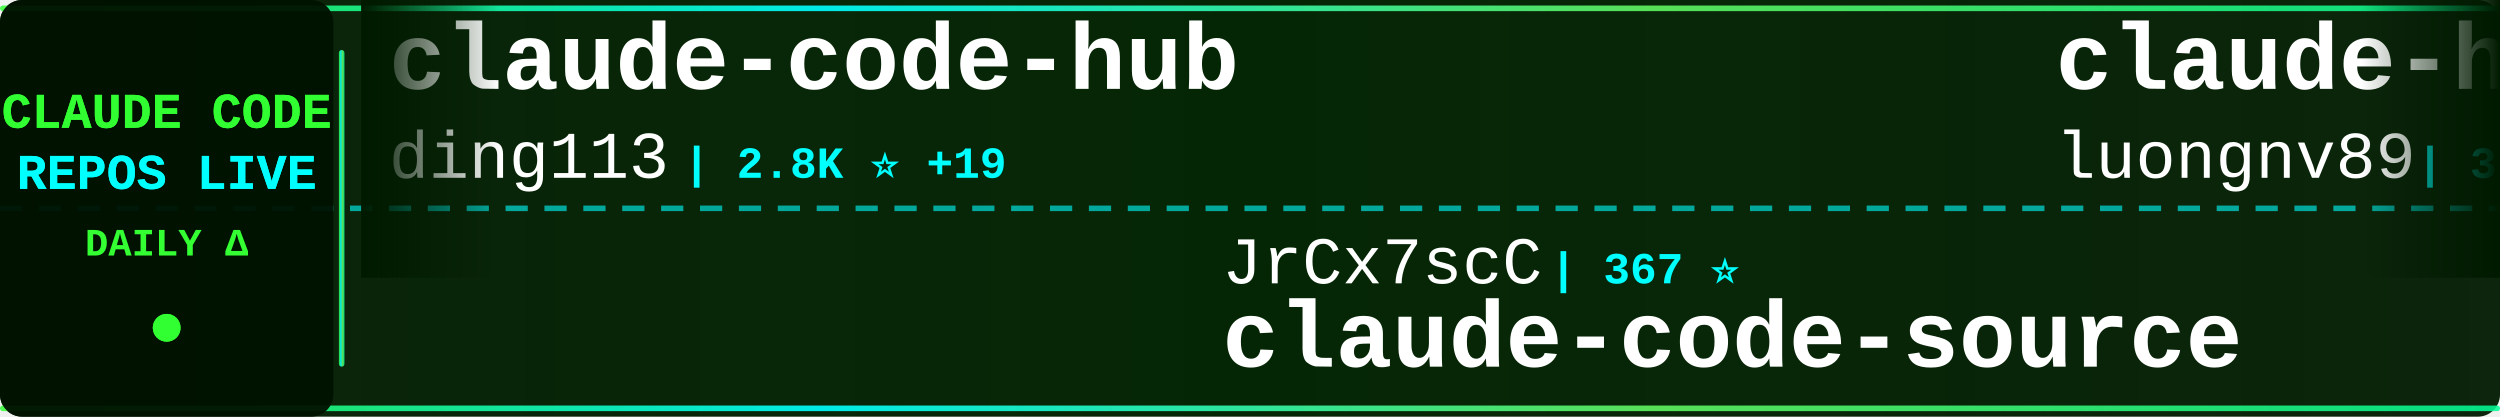
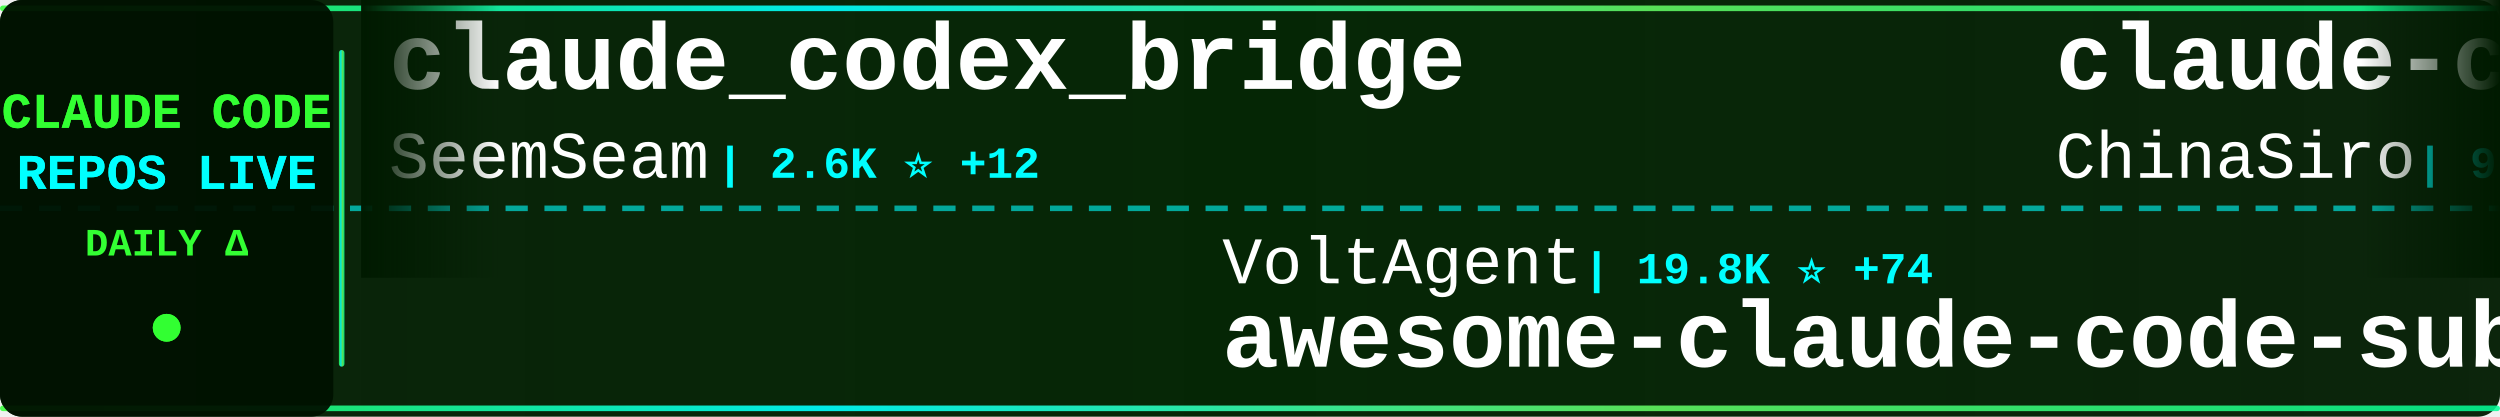
<svg xmlns="http://www.w3.org/2000/svg" width="900" height="150">
  <defs>
    <linearGradient id="tickerBg" x1="0%" y1="0%" x2="100%" y2="0%">
      <stop offset="0%" style="stop-color:#001a00;stop-opacity:0.95" />
      <stop offset="50%" style="stop-color:#002200;stop-opacity:0.98" />
      <stop offset="100%" style="stop-color:#001a00;stop-opacity:0.95" />
    </linearGradient>
    <linearGradient id="borderGrad" x1="0%" y1="0%" x2="100%" y2="0%">
      <stop offset="0%" style="stop-color:#33ff33;stop-opacity:0.85">
        <animate attributeName="stop-opacity" values="0.85;1;0.85" dur="2s" repeatCount="indefinite" />
      </stop>
      <stop offset="33%" style="stop-color:#00ffff;stop-opacity:0.9">
        <animate attributeName="stop-opacity" values="0.9;1;0.9" dur="2.2s" repeatCount="indefinite" />
      </stop>
      <stop offset="66%" style="stop-color:#66ff66;stop-opacity:0.85">
        <animate attributeName="stop-opacity" values="0.85;1;0.85" dur="1.8s" repeatCount="indefinite" />
      </stop>
      <stop offset="100%" style="stop-color:#00ff99;stop-opacity:0.85">
        <animate attributeName="stop-opacity" values="0.85;1;0.85" dur="2s" repeatCount="indefinite" />
      </stop>
    </linearGradient>
    <filter id="textGlow">
      <feGaussianBlur stdDeviation="0.1" result="coloredBlur" />
      <feMerge>
        <feMergeNode in="coloredBlur" />
        <feMergeNode in="SourceGraphic" />
      </feMerge>
    </filter>
    <filter id="metricGlow">
      <feGaussianBlur stdDeviation="0.2" result="coloredBlur" />
      <feMerge>
        <feMergeNode in="coloredBlur" />
        <feMergeNode in="SourceGraphic" />
      </feMerge>
    </filter>
    <linearGradient id="leftFade" x1="0%" y1="0%" x2="100%" y2="0%">
      <stop offset="0%" style="stop-color:#001a00;stop-opacity:1" />
      <stop offset="100%" style="stop-color:#001a00;stop-opacity:0" />
    </linearGradient>
    <linearGradient id="rightFade" x1="0%" y1="0%" x2="100%" y2="0%">
      <stop offset="0%" style="stop-color:#001a00;stop-opacity:0" />
      <stop offset="100%" style="stop-color:#001a00;stop-opacity:1" />
    </linearGradient>
  </defs>
  <rect width="900" height="150" fill="url(#tickerBg)" rx="8" />
  <rect x="0" y="2" width="900" height="2" fill="url(#borderGrad)" rx="1" />
  <rect x="0" y="146" width="900" height="2" fill="url(#borderGrad)" rx="1" />
  <line x1="0" y1="75" x2="900" y2="75" stroke="#00ffff" stroke-width="2" stroke-dasharray="8 6" opacity="0.6" />
  <rect x="0" y="0" width="120" height="150" fill="#001100" opacity="0.95" rx="8" />
  <text x="60" y="46" font-family="'Courier New', monospace" font-size="18" font-weight="bold" fill="#33ff33" text-anchor="middle" filter="url(#textGlow)">
    CLAUDE CODE
  </text>
  <text x="60" y="68" font-family="'Courier New', monospace" font-size="18" font-weight="bold" fill="#00ffff" text-anchor="middle" filter="url(#textGlow)">
    REPOS LIVE
  </text>
  <text x="60" y="92" font-family="'Courier New', monospace" font-size="14" font-weight="bold" fill="#33ff33" text-anchor="middle">
    DAILY Δ
  </text>
  <circle cx="60" cy="118" r="5" fill="#33ff33" filter="url(#metricGlow)">
    <animate attributeName="r" values="4;6;4" dur="1.5s" repeatCount="indefinite" />
    <animate attributeName="opacity" values="0.6;1;0.6" dur="1.5s" repeatCount="indefinite" />
  </circle>
  <rect x="122" y="18" width="2" height="114" fill="url(#borderGrad)" rx="1" />
  <clipPath id="tickerClip">
    <rect x="130" y="0" width="770" height="150" />
  </clipPath>
  <g clip-path="url(#tickerClip)">
    <g id="tickerItems">
      <animateTransform attributeName="transform" attributeType="XML" type="translate" from="0 0" to="-3000 0" dur="54s" repeatCount="indefinite" />
      <g transform="translate(0, 0)">
-         <text x="140" y="32" font-family="'Courier New', monospace" font-size="34" font-weight="bold" fill="#ffffff">claude-code-hub</text>
-         <text x="140" y="64" font-family="'Courier New', monospace" font-size="24" font-weight="normal" fill="#ffffff" opacity="1.0">ding113</text>
-         <text x="246" y="64" font-family="'Courier New', monospace" font-size="16" font-weight="bold" fill="#00ffff"> | 2.8K ⭐ +19</text>
+         <text x="140" y="32" font-family="'Courier New', monospace" font-size="34" font-weight="bold" fill="#ffffff">claude_codex_bridge</text>
+         <text x="140" y="64" font-family="'Courier New', monospace" font-size="24" font-weight="normal" fill="#ffffff" opacity="1.0">SeemSeam</text>
+         <text x="258" y="64" font-family="'Courier New', monospace" font-size="16" font-weight="bold" fill="#00ffff"> | 2.6K ⭐ +12</text>
      </g>
      <g transform="translate(300, 0)">
-         <text x="140" y="102" font-family="'Courier New', monospace" font-size="24" font-weight="normal" fill="#ffffff" opacity="1.0">JrCx7scC</text>
-         <text x="258" y="102" font-family="'Courier New', monospace" font-size="16" font-weight="bold" fill="#00ffff"> | 367 ⭐</text>
-         <text x="140" y="132" font-family="'Courier New', monospace" font-size="34" font-weight="bold" fill="#ffffff">claude-code-source</text>
+         <text x="140" y="102" font-family="'Courier New', monospace" font-size="24" font-weight="normal" fill="#ffffff" opacity="1.0">VoltAgent</text>
+         <text x="270" y="102" font-family="'Courier New', monospace" font-size="16" font-weight="bold" fill="#00ffff"> | 19.8K ⭐ +74</text>
+         <text x="140" y="132" font-family="'Courier New', monospace" font-size="34" font-weight="bold" fill="#ffffff">awesome-claude-code-suba...</text>
      </g>
      <g transform="translate(600, 0)">
-         <text x="140" y="32" font-family="'Courier New', monospace" font-size="34" font-weight="bold" fill="#ffffff">claude-howto</text>
-         <text x="140" y="64" font-family="'Courier New', monospace" font-size="24" font-weight="normal" fill="#ffffff" opacity="1.0">luongnv89</text>
-         <text x="270" y="64" font-family="'Courier New', monospace" font-size="16" font-weight="bold" fill="#00ffff"> | 32.8K ⭐ +162</text>
+         <text x="140" y="32" font-family="'Courier New', monospace" font-size="34" font-weight="bold" fill="#ffffff">claude-code-sourcemap</text>
+         <text x="140" y="64" font-family="'Courier New', monospace" font-size="24" font-weight="normal" fill="#ffffff" opacity="1.0">ChinaSiro</text>
+         <text x="270" y="64" font-family="'Courier New', monospace" font-size="16" font-weight="bold" fill="#00ffff"> | 9.2K ⭐ +8</text>
      </g>
      <g transform="translate(900, 0)">
-         <text x="140" y="102" font-family="'Courier New', monospace" font-size="24" font-weight="normal" fill="#ffffff" opacity="1.0">liuup</text>
-         <text x="222" y="102" font-family="'Courier New', monospace" font-size="16" font-weight="bold" fill="#00ffff"> | 2.5K ⭐ +26</text>
-         <text x="140" y="132" font-family="'Courier New', monospace" font-size="34" font-weight="bold" fill="#ffffff">claude-code-analysis</text>
+         <text x="140" y="102" font-family="'Courier New', monospace" font-size="24" font-weight="normal" fill="#ffffff" opacity="1.0">kodu-ai</text>
+         <text x="246" y="102" font-family="'Courier New', monospace" font-size="16" font-weight="bold" fill="#00ffff"> | 5.3K ⭐ +1</text>
+         <text x="140" y="132" font-family="'Courier New', monospace" font-size="34" font-weight="bold" fill="#ffffff">claude-coder</text>
      </g>
      <g transform="translate(1200, 0)">
-         <text x="140" y="32" font-family="'Courier New', monospace" font-size="34" font-weight="bold" fill="#ffffff">sc-claude-code-files</text>
-         <text x="140" y="64" font-family="'Courier New', monospace" font-size="24" font-weight="normal" fill="#ffffff" opacity="1.0">https-deeplearning-ai</text>
-         <text x="414" y="64" font-family="'Courier New', monospace" font-size="16" font-weight="bold" fill="#00ffff"> | 509 ⭐</text>
+         <text x="140" y="32" font-family="'Courier New', monospace" font-size="34" font-weight="bold" fill="#ffffff">ralph-claude-code</text>
+         <text x="140" y="64" font-family="'Courier New', monospace" font-size="24" font-weight="normal" fill="#ffffff" opacity="1.0">frankbria</text>
+         <text x="270" y="64" font-family="'Courier New', monospace" font-size="16" font-weight="bold" fill="#00ffff"> | 9.1K ⭐ +17</text>
      </g>
      <g transform="translate(1500, 0)">
-         <text x="140" y="102" font-family="'Courier New', monospace" font-size="24" font-weight="normal" fill="#ffffff" opacity="1.0">alejandrobalderas</text>
-         <text x="366" y="102" font-family="'Courier New', monospace" font-size="16" font-weight="bold" fill="#00ffff"> | 1.9K ⭐ +5</text>
-         <text x="140" y="132" font-family="'Courier New', monospace" font-size="34" font-weight="bold" fill="#ffffff">claude-code-from-source</text>
+         <text x="140" y="102" font-family="'Courier New', monospace" font-size="24" font-weight="normal" fill="#ffffff" opacity="1.0">lst97</text>
+         <text x="222" y="102" font-family="'Courier New', monospace" font-size="16" font-weight="bold" fill="#00ffff"> | 1.6K ⭐</text>
+         <text x="140" y="132" font-family="'Courier New', monospace" font-size="34" font-weight="bold" fill="#ffffff">claude-code-sub-agents</text>
      </g>
      <g transform="translate(1800, 0)">
-         <text x="140" y="32" font-family="'Courier New', monospace" font-size="34" font-weight="bold" fill="#ffffff">claude-code-proxy</text>
-         <text x="140" y="64" font-family="'Courier New', monospace" font-size="24" font-weight="normal" fill="#ffffff" opacity="1.0">fuergaosi233</text>
-         <text x="306" y="64" font-family="'Courier New', monospace" font-size="16" font-weight="bold" fill="#00ffff"> | 2.6K ⭐ +6</text>
+         <text x="140" y="32" font-family="'Courier New', monospace" font-size="34" font-weight="bold" fill="#ffffff">claude_code_src</text>
+         <text x="140" y="64" font-family="'Courier New', monospace" font-size="24" font-weight="normal" fill="#ffffff" opacity="1.0">ponponon</text>
+         <text x="258" y="64" font-family="'Courier New', monospace" font-size="16" font-weight="bold" fill="#00ffff"> | 2.2K ⭐ +4</text>
      </g>
      <g transform="translate(2100, 0)">
-         <text x="140" y="102" font-family="'Courier New', monospace" font-size="24" font-weight="normal" fill="#ffffff" opacity="1.0">Maciek-roboblog</text>
-         <text x="342" y="102" font-family="'Courier New', monospace" font-size="16" font-weight="bold" fill="#00ffff"> | 8.0K ⭐ +8</text>
-         <text x="140" y="132" font-family="'Courier New', monospace" font-size="34" font-weight="bold" fill="#ffffff">Claude-Code-Usage-Monito...</text>
+         <text x="140" y="102" font-family="'Courier New', monospace" font-size="24" font-weight="normal" fill="#ffffff" opacity="1.0">Yuyz0112</text>
+         <text x="258" y="102" font-family="'Courier New', monospace" font-size="16" font-weight="bold" fill="#00ffff"> | 2.4K ⭐</text>
+         <text x="140" y="132" font-family="'Courier New', monospace" font-size="34" font-weight="bold" fill="#ffffff">claude-code-reverse</text>
      </g>
      <g transform="translate(2400, 0)">
-         <text x="140" y="32" font-family="'Courier New', monospace" font-size="34" font-weight="bold" fill="#ffffff">claude-code-webui</text>
-         <text x="140" y="64" font-family="'Courier New', monospace" font-size="24" font-weight="normal" fill="#ffffff" opacity="1.0">sugyan</text>
-         <text x="234" y="64" font-family="'Courier New', monospace" font-size="16" font-weight="bold" fill="#00ffff"> | 1.1K ⭐ +1</text>
+         <text x="140" y="32" font-family="'Courier New', monospace" font-size="34" font-weight="bold" fill="#ffffff">claude-code-base-action</text>
+         <text x="140" y="64" font-family="'Courier New', monospace" font-size="24" font-weight="normal" fill="#ffffff" opacity="1.0">anthropics</text>
+         <text x="282" y="64" font-family="'Courier New', monospace" font-size="16" font-weight="bold" fill="#00ffff"> | 825 ⭐ +4</text>
      </g>
      <g transform="translate(2700, 0)">
-         <text x="140" y="102" font-family="'Courier New', monospace" font-size="24" font-weight="normal" fill="#ffffff" opacity="1.0">zebbern</text>
-         <text x="246" y="102" font-family="'Courier New', monospace" font-size="16" font-weight="bold" fill="#00ffff"> | 4.1K ⭐ +1</text>
-         <text x="140" y="132" font-family="'Courier New', monospace" font-size="34" font-weight="bold" fill="#ffffff">claude-code-guide</text>
+         <text x="140" y="102" font-family="'Courier New', monospace" font-size="24" font-weight="normal" fill="#ffffff" opacity="1.0">guanshan</text>
+         <text x="258" y="102" font-family="'Courier New', monospace" font-size="16" font-weight="bold" fill="#00ffff"> | 59 ⭐</text>
+         <text x="140" y="132" font-family="'Courier New', monospace" font-size="34" font-weight="bold" fill="#ffffff">ClaudeCode</text>
      </g>
      <g transform="translate(3000, 0)">
-         <text x="140" y="32" font-family="'Courier New', monospace" font-size="34" font-weight="bold" fill="#ffffff">claude-code-hub</text>
-         <text x="140" y="64" font-family="'Courier New', monospace" font-size="24" font-weight="normal" fill="#ffffff" opacity="1.0">ding113</text>
-         <text x="246" y="64" font-family="'Courier New', monospace" font-size="16" font-weight="bold" fill="#00ffff"> | 2.8K ⭐ +19</text>
+         <text x="140" y="32" font-family="'Courier New', monospace" font-size="34" font-weight="bold" fill="#ffffff">claude_codex_bridge</text>
+         <text x="140" y="64" font-family="'Courier New', monospace" font-size="24" font-weight="normal" fill="#ffffff" opacity="1.0">SeemSeam</text>
+         <text x="258" y="64" font-family="'Courier New', monospace" font-size="16" font-weight="bold" fill="#00ffff"> | 2.6K ⭐ +12</text>
      </g>
      <g transform="translate(3300, 0)">
-         <text x="140" y="102" font-family="'Courier New', monospace" font-size="24" font-weight="normal" fill="#ffffff" opacity="1.0">JrCx7scC</text>
-         <text x="258" y="102" font-family="'Courier New', monospace" font-size="16" font-weight="bold" fill="#00ffff"> | 367 ⭐</text>
-         <text x="140" y="132" font-family="'Courier New', monospace" font-size="34" font-weight="bold" fill="#ffffff">claude-code-source</text>
+         <text x="140" y="102" font-family="'Courier New', monospace" font-size="24" font-weight="normal" fill="#ffffff" opacity="1.0">VoltAgent</text>
+         <text x="270" y="102" font-family="'Courier New', monospace" font-size="16" font-weight="bold" fill="#00ffff"> | 19.8K ⭐ +74</text>
+         <text x="140" y="132" font-family="'Courier New', monospace" font-size="34" font-weight="bold" fill="#ffffff">awesome-claude-code-suba...</text>
      </g>
      <g transform="translate(3600, 0)">
-         <text x="140" y="32" font-family="'Courier New', monospace" font-size="34" font-weight="bold" fill="#ffffff">claude-howto</text>
-         <text x="140" y="64" font-family="'Courier New', monospace" font-size="24" font-weight="normal" fill="#ffffff" opacity="1.0">luongnv89</text>
-         <text x="270" y="64" font-family="'Courier New', monospace" font-size="16" font-weight="bold" fill="#00ffff"> | 32.8K ⭐ +162</text>
+         <text x="140" y="32" font-family="'Courier New', monospace" font-size="34" font-weight="bold" fill="#ffffff">claude-code-sourcemap</text>
+         <text x="140" y="64" font-family="'Courier New', monospace" font-size="24" font-weight="normal" fill="#ffffff" opacity="1.0">ChinaSiro</text>
+         <text x="270" y="64" font-family="'Courier New', monospace" font-size="16" font-weight="bold" fill="#00ffff"> | 9.2K ⭐ +8</text>
      </g>
      <g transform="translate(3900, 0)">
-         <text x="140" y="102" font-family="'Courier New', monospace" font-size="24" font-weight="normal" fill="#ffffff" opacity="1.0">liuup</text>
-         <text x="222" y="102" font-family="'Courier New', monospace" font-size="16" font-weight="bold" fill="#00ffff"> | 2.5K ⭐ +26</text>
-         <text x="140" y="132" font-family="'Courier New', monospace" font-size="34" font-weight="bold" fill="#ffffff">claude-code-analysis</text>
+         <text x="140" y="102" font-family="'Courier New', monospace" font-size="24" font-weight="normal" fill="#ffffff" opacity="1.0">kodu-ai</text>
+         <text x="246" y="102" font-family="'Courier New', monospace" font-size="16" font-weight="bold" fill="#00ffff"> | 5.3K ⭐ +1</text>
+         <text x="140" y="132" font-family="'Courier New', monospace" font-size="34" font-weight="bold" fill="#ffffff">claude-coder</text>
      </g>
    </g>
  </g>
  <rect x="130" y="0" width="50" height="100" fill="url(#leftFade)" />
  <rect x="850" y="0" width="50" height="100" fill="url(#rightFade)" />
</svg>
